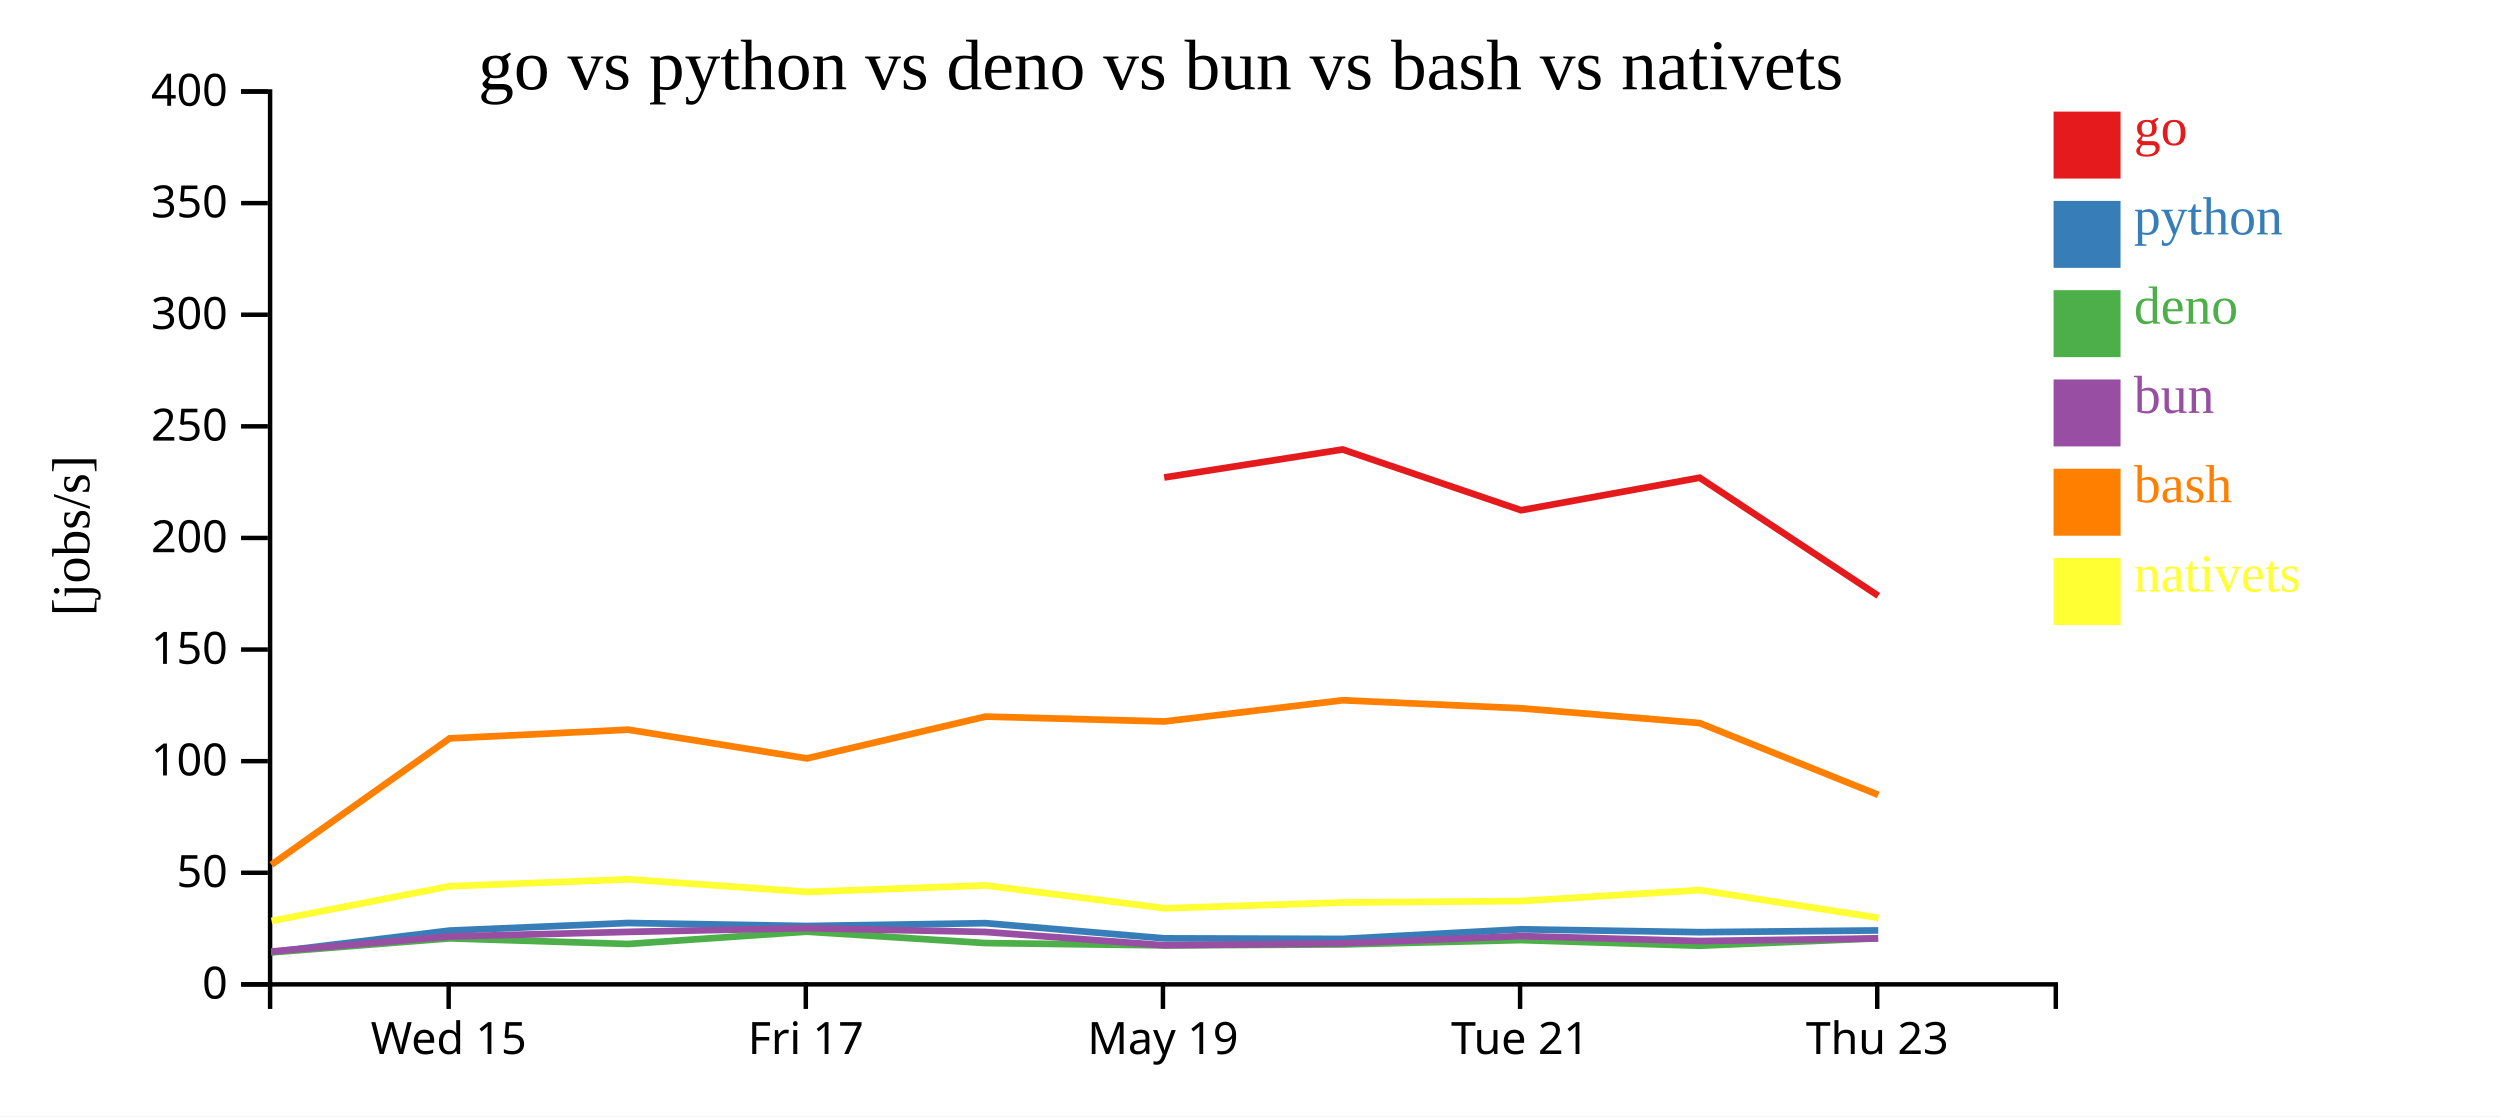
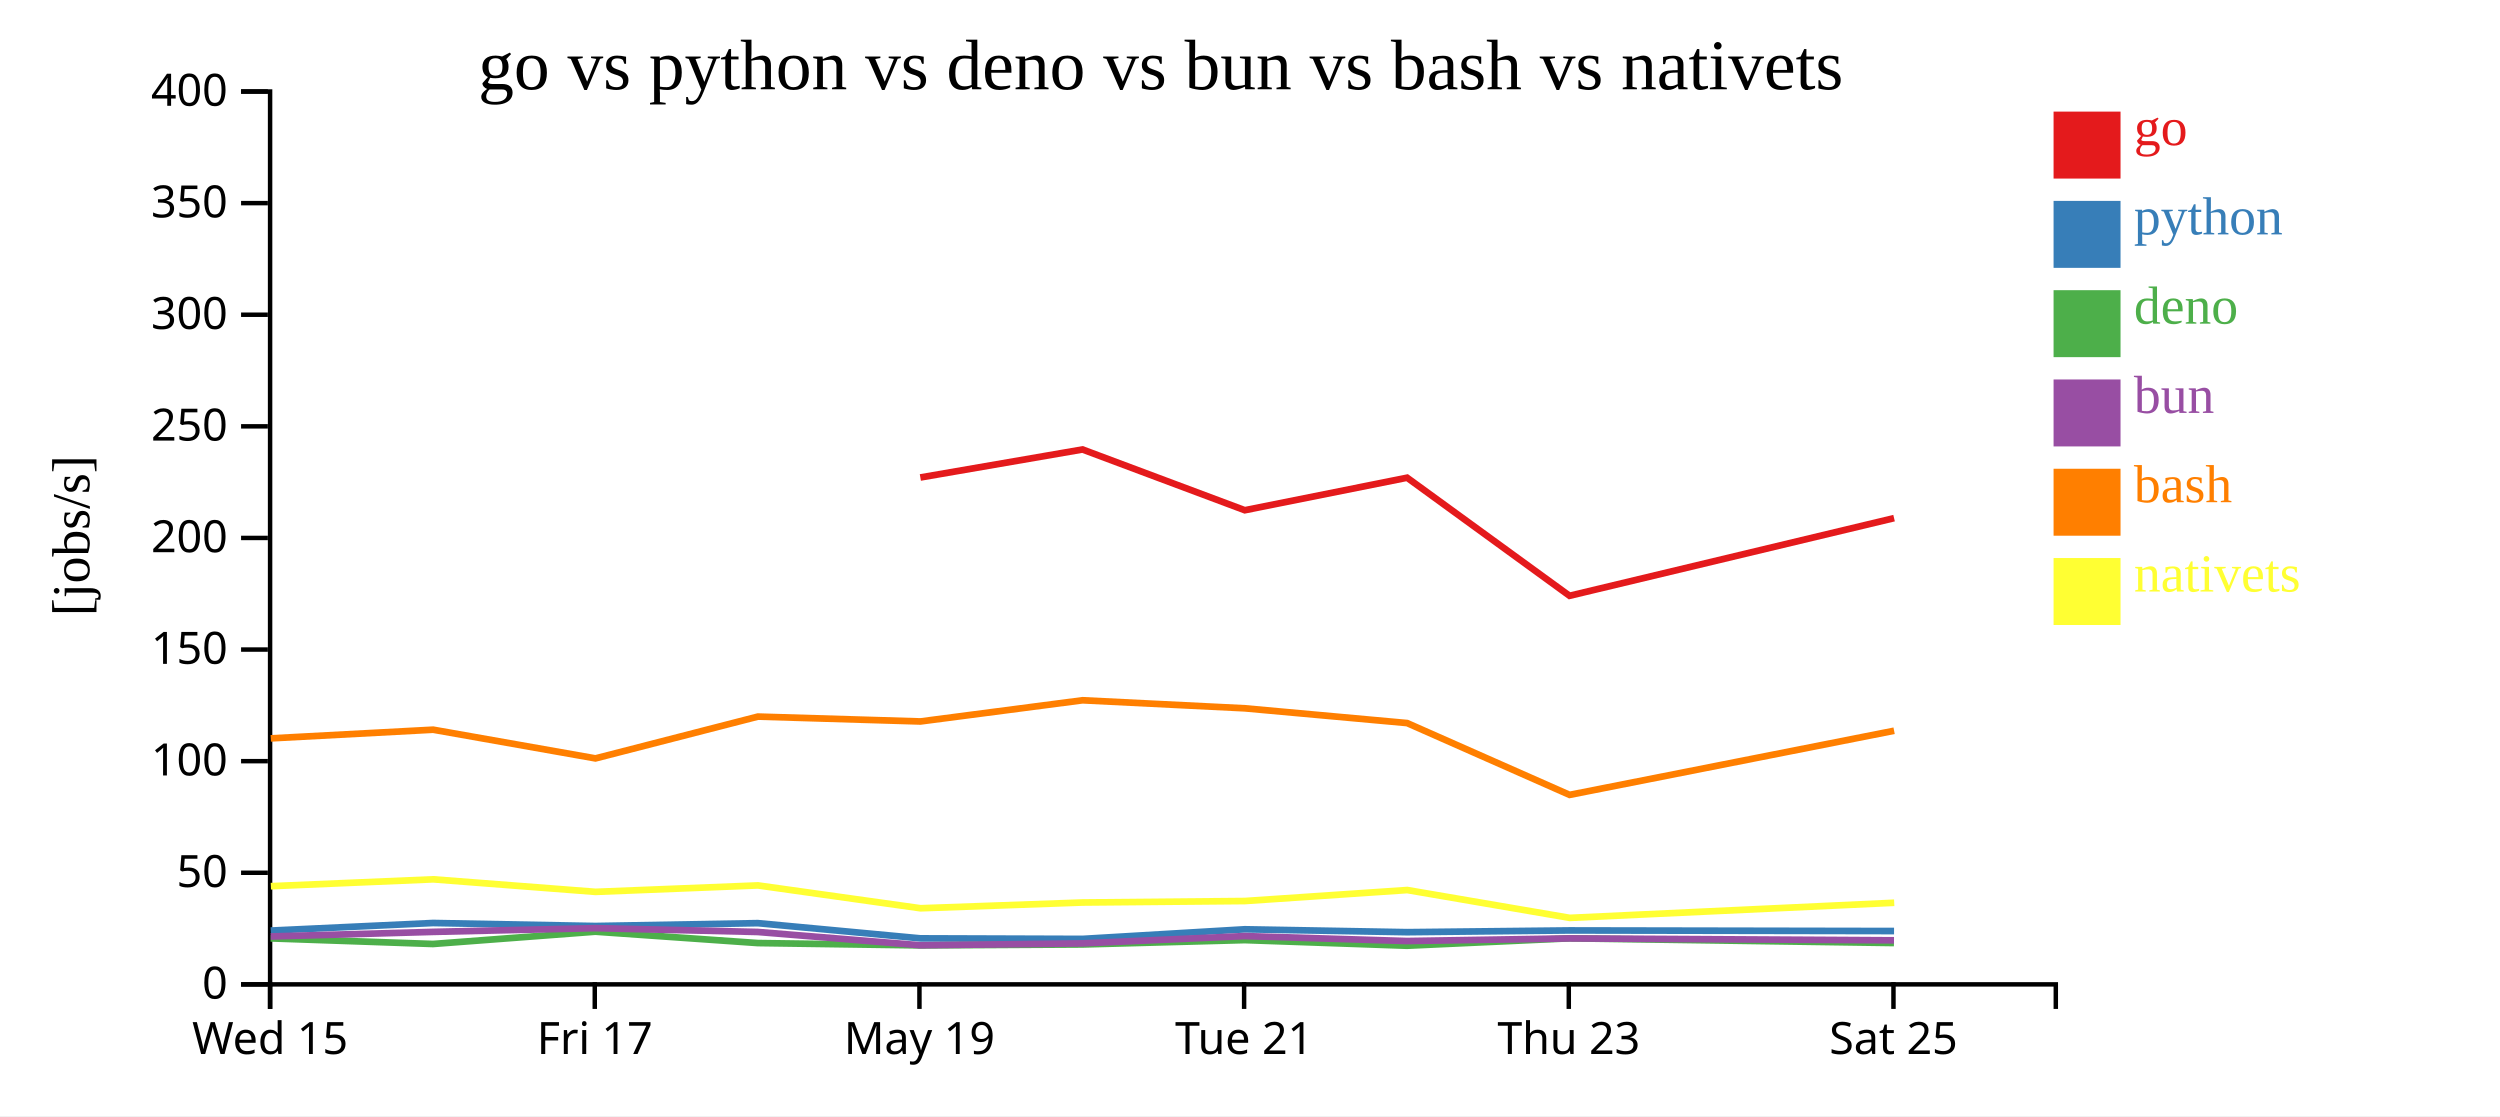
<svg xmlns="http://www.w3.org/2000/svg" width="560" height="250">
  <rect width="100%" height="100%" fill="white" />
  <g transform="translate(60,20)">
    <g transform="translate(0,200)" fill="none" font-size="10" font-family="sans-serif" text-anchor="middle">
      <path class="domain" stroke="currentColor" d="M0.5,6V0.5H400.5V6" />
-       <g class="tick" opacity="1" transform="translate(40.5,0)">
+       <g class="tick" opacity="1" transform="translate(0.5,0)">
        <line stroke="currentColor" y2="6" />
        <text fill="currentColor" y="9" dy="0.71em">Wed 15</text>
      </g>
-       <g class="tick" opacity="1" transform="translate(120.5,0)">
+       <g class="tick" opacity="1" transform="translate(73.22727,0)">
        <line stroke="currentColor" y2="6" />
        <text fill="currentColor" y="9" dy="0.71em">Fri 17</text>
      </g>
-       <g class="tick" opacity="1" transform="translate(200.5,0)">
+       <g class="tick" opacity="1" transform="translate(145.9545,0)">
        <line stroke="currentColor" y2="6" />
        <text fill="currentColor" y="9" dy="0.71em">May 19</text>
      </g>
-       <g class="tick" opacity="1" transform="translate(280.5,0)">
+       <g class="tick" opacity="1" transform="translate(218.6818,0)">
        <line stroke="currentColor" y2="6" />
        <text fill="currentColor" y="9" dy="0.71em">Tue 21</text>
      </g>
-       <g class="tick" opacity="1" transform="translate(360.5,0)">
+       <g class="tick" opacity="1" transform="translate(291.4091,0)">
        <line stroke="currentColor" y2="6" />
        <text fill="currentColor" y="9" dy="0.71em">Thu 23</text>
+       </g>
+       <g class="tick" opacity="1" transform="translate(364.1364,0)">
+         <line stroke="currentColor" y2="6" />
+         <text fill="currentColor" y="9" dy="0.71em">Sat 25</text>
      </g>
    </g>
    <g fill="none" font-size="10" font-family="sans-serif" text-anchor="end">
      <path class="domain" stroke="currentColor" d="M-6,200.5H0.5V0.5H-6" />
      <g class="tick" opacity="1" transform="translate(0,200.5)">
        <line stroke="currentColor" x2="-6" />
        <text fill="currentColor" x="-9" dy="0.32em">0</text>
      </g>
      <g class="tick" opacity="1" transform="translate(0,175.5)">
        <line stroke="currentColor" x2="-6" />
        <text fill="currentColor" x="-9" dy="0.32em">50</text>
      </g>
      <g class="tick" opacity="1" transform="translate(0,150.5)">
        <line stroke="currentColor" x2="-6" />
        <text fill="currentColor" x="-9" dy="0.32em">100</text>
      </g>
      <g class="tick" opacity="1" transform="translate(0,125.5)">
        <line stroke="currentColor" x2="-6" />
        <text fill="currentColor" x="-9" dy="0.32em">150</text>
      </g>
      <g class="tick" opacity="1" transform="translate(0,100.5)">
        <line stroke="currentColor" x2="-6" />
        <text fill="currentColor" x="-9" dy="0.32em">200</text>
      </g>
      <g class="tick" opacity="1" transform="translate(0,75.5)">
        <line stroke="currentColor" x2="-6" />
        <text fill="currentColor" x="-9" dy="0.32em">250</text>
      </g>
      <g class="tick" opacity="1" transform="translate(0,50.5)">
        <line stroke="currentColor" x2="-6" />
        <text fill="currentColor" x="-9" dy="0.32em">300</text>
      </g>
      <g class="tick" opacity="1" transform="translate(0,25.5)">
        <line stroke="currentColor" x2="-6" />
        <text fill="currentColor" x="-9" dy="0.32em">350</text>
      </g>
      <g class="tick" opacity="1" transform="translate(0,0.5)">
        <line stroke="currentColor" x2="-6" />
        <text fill="currentColor" x="-9" dy="0.32em">400</text>
      </g>
    </g>
    <text text-anchor="middle" style="font-size: 12px" transform="rotate(-90)" y="-40" x="-100">[jobs/s]</text>
    <text text-anchor="middle" style="font-size: 16px" y="0" x="200">go vs python vs deno vs bun vs bash vs nativets</text>
-     <path class="line" fill="none" stroke="#e41a1c" stroke-width="1.5" d="M200.775,86.955L240.726,80.682L280.72,94.292L320.71,87.006L360.732,113.457" />
-     <path class="line" fill="none" stroke="#377eb8" stroke-width="1.5" d="M0.764,193.285L40.702,188.452L80.706,186.751L120.704,187.428L160.726,186.786L200.77,190.191L240.721,190.317L280.715,188.161L320.705,188.809L360.726,188.418" />
-     <path class="line" fill="none" stroke="#4daf4a" stroke-width="1.5" d="M0.728,193.333L40.68,190.196L80.686,191.452L120.684,188.696L160.706,191.244L200.742,191.767L240.694,191.559L280.692,190.581L320.681,191.845L360.702,190.182" />
-     <path class="line" fill="none" stroke="#984ea3" stroke-width="1.5" d="M0.746,193.136L40.692,189.771L80.697,188.742L120.694,187.905L160.717,188.763L200.757,191.742L240.708,191.316L280.704,189.683L320.694,190.792L360.715,190.204" />
-     <path class="line" fill="none" stroke="#ff7f00" stroke-width="1.5" d="M0.796,173.698L40.717,145.394L80.722,143.452L120.72,149.882L160.74,140.519L200.784,141.606L240.734,136.861L280.728,138.662L320.719,141.968L360.744,158.052" />
-     <path class="line" fill="none" stroke="#ffff33" stroke-width="1.5" d="M0.83,186.284L40.738,178.507L80.743,176.969L120.743,179.777L160.761,178.334L200.812,183.45L240.76,182.161L280.754,181.83L320.742,179.37L360.776,185.605" />
+     <path class="line" fill="none" stroke="#e41a1c" stroke-width="1.5" d="M146.159,86.955L182.478,80.682L218.836,94.292L255.191,87.006L291.575,113.457L364.272,96.061" />
+     <path class="line" fill="none" stroke="#377eb8" stroke-width="1.5" d="M0.638,188.452L37.006,186.751L73.367,187.428L109.751,186.786L146.154,190.191L182.473,190.317L218.831,188.161L255.186,188.809L291.569,188.418L364.267,188.554" />
+     <path class="line" fill="none" stroke="#4daf4a" stroke-width="1.5" d="M0.618,190.196L36.987,191.452L73.349,188.696L109.733,191.244L146.129,191.767L182.449,191.559L218.811,190.581L255.164,191.845L291.548,190.182L364.246,191.236" />
+     <path class="line" fill="none" stroke="#984ea3" stroke-width="1.5" d="M0.629,189.771L36.997,188.742L73.358,187.905L109.743,188.763L146.143,191.742L182.462,191.316L218.822,189.683L255.176,190.792L291.559,190.204L364.257,190.631" />
+     <path class="line" fill="none" stroke="#ff7f00" stroke-width="1.5" d="M0.651,145.394L37.02,143.452L73.381,149.882L109.763,140.519L146.167,141.606L182.486,136.861L218.844,138.662L255.199,141.968L291.585,158.052L364.28,143.687" />
+     <path class="line" fill="none" stroke="#ffff33" stroke-width="1.5" d="M0.671,178.507L37.039,176.969L73.402,179.777L109.783,178.334L146.193,183.45L182.509,182.161L218.867,181.83L255.22,179.37L291.615,185.605L364.304,182.218" />
    <rect class="dot" x="400" y="5" width="15" height="15" style="fill: #e41a1c;" />
    <rect class="dot" x="400" y="25" width="15" height="15" style="fill: #377eb8;" />
    <rect class="dot" x="400" y="45" width="15" height="15" style="fill: #4daf4a;" />
    <rect class="dot" x="400" y="65" width="15" height="15" style="fill: #984ea3;" />
    <rect class="dot" x="400" y="85" width="15" height="15" style="fill: #ff7f00;" />
    <rect class="dot" x="400" y="105" width="15" height="15" style="fill: #ffff33;" />
    <text class="label" x="418" y="12.5" style="fill: #e41a1c; alignment-baseline: middle;" text-anchor="left">go</text>
    <text class="label" x="418" y="32.5" style="fill: #377eb8; alignment-baseline: middle;" text-anchor="left">python</text>
    <text class="label" x="418" y="52.5" style="fill: #4daf4a; alignment-baseline: middle;" text-anchor="left">deno</text>
    <text class="label" x="418" y="72.5" style="fill: #984ea3; alignment-baseline: middle;" text-anchor="left">bun</text>
    <text class="label" x="418" y="92.5" style="fill: #ff7f00; alignment-baseline: middle;" text-anchor="left">bash</text>
    <text class="label" x="418" y="112.5" style="fill: #ffff33; alignment-baseline: middle;" text-anchor="left">nativets</text>
  </g>
</svg>
